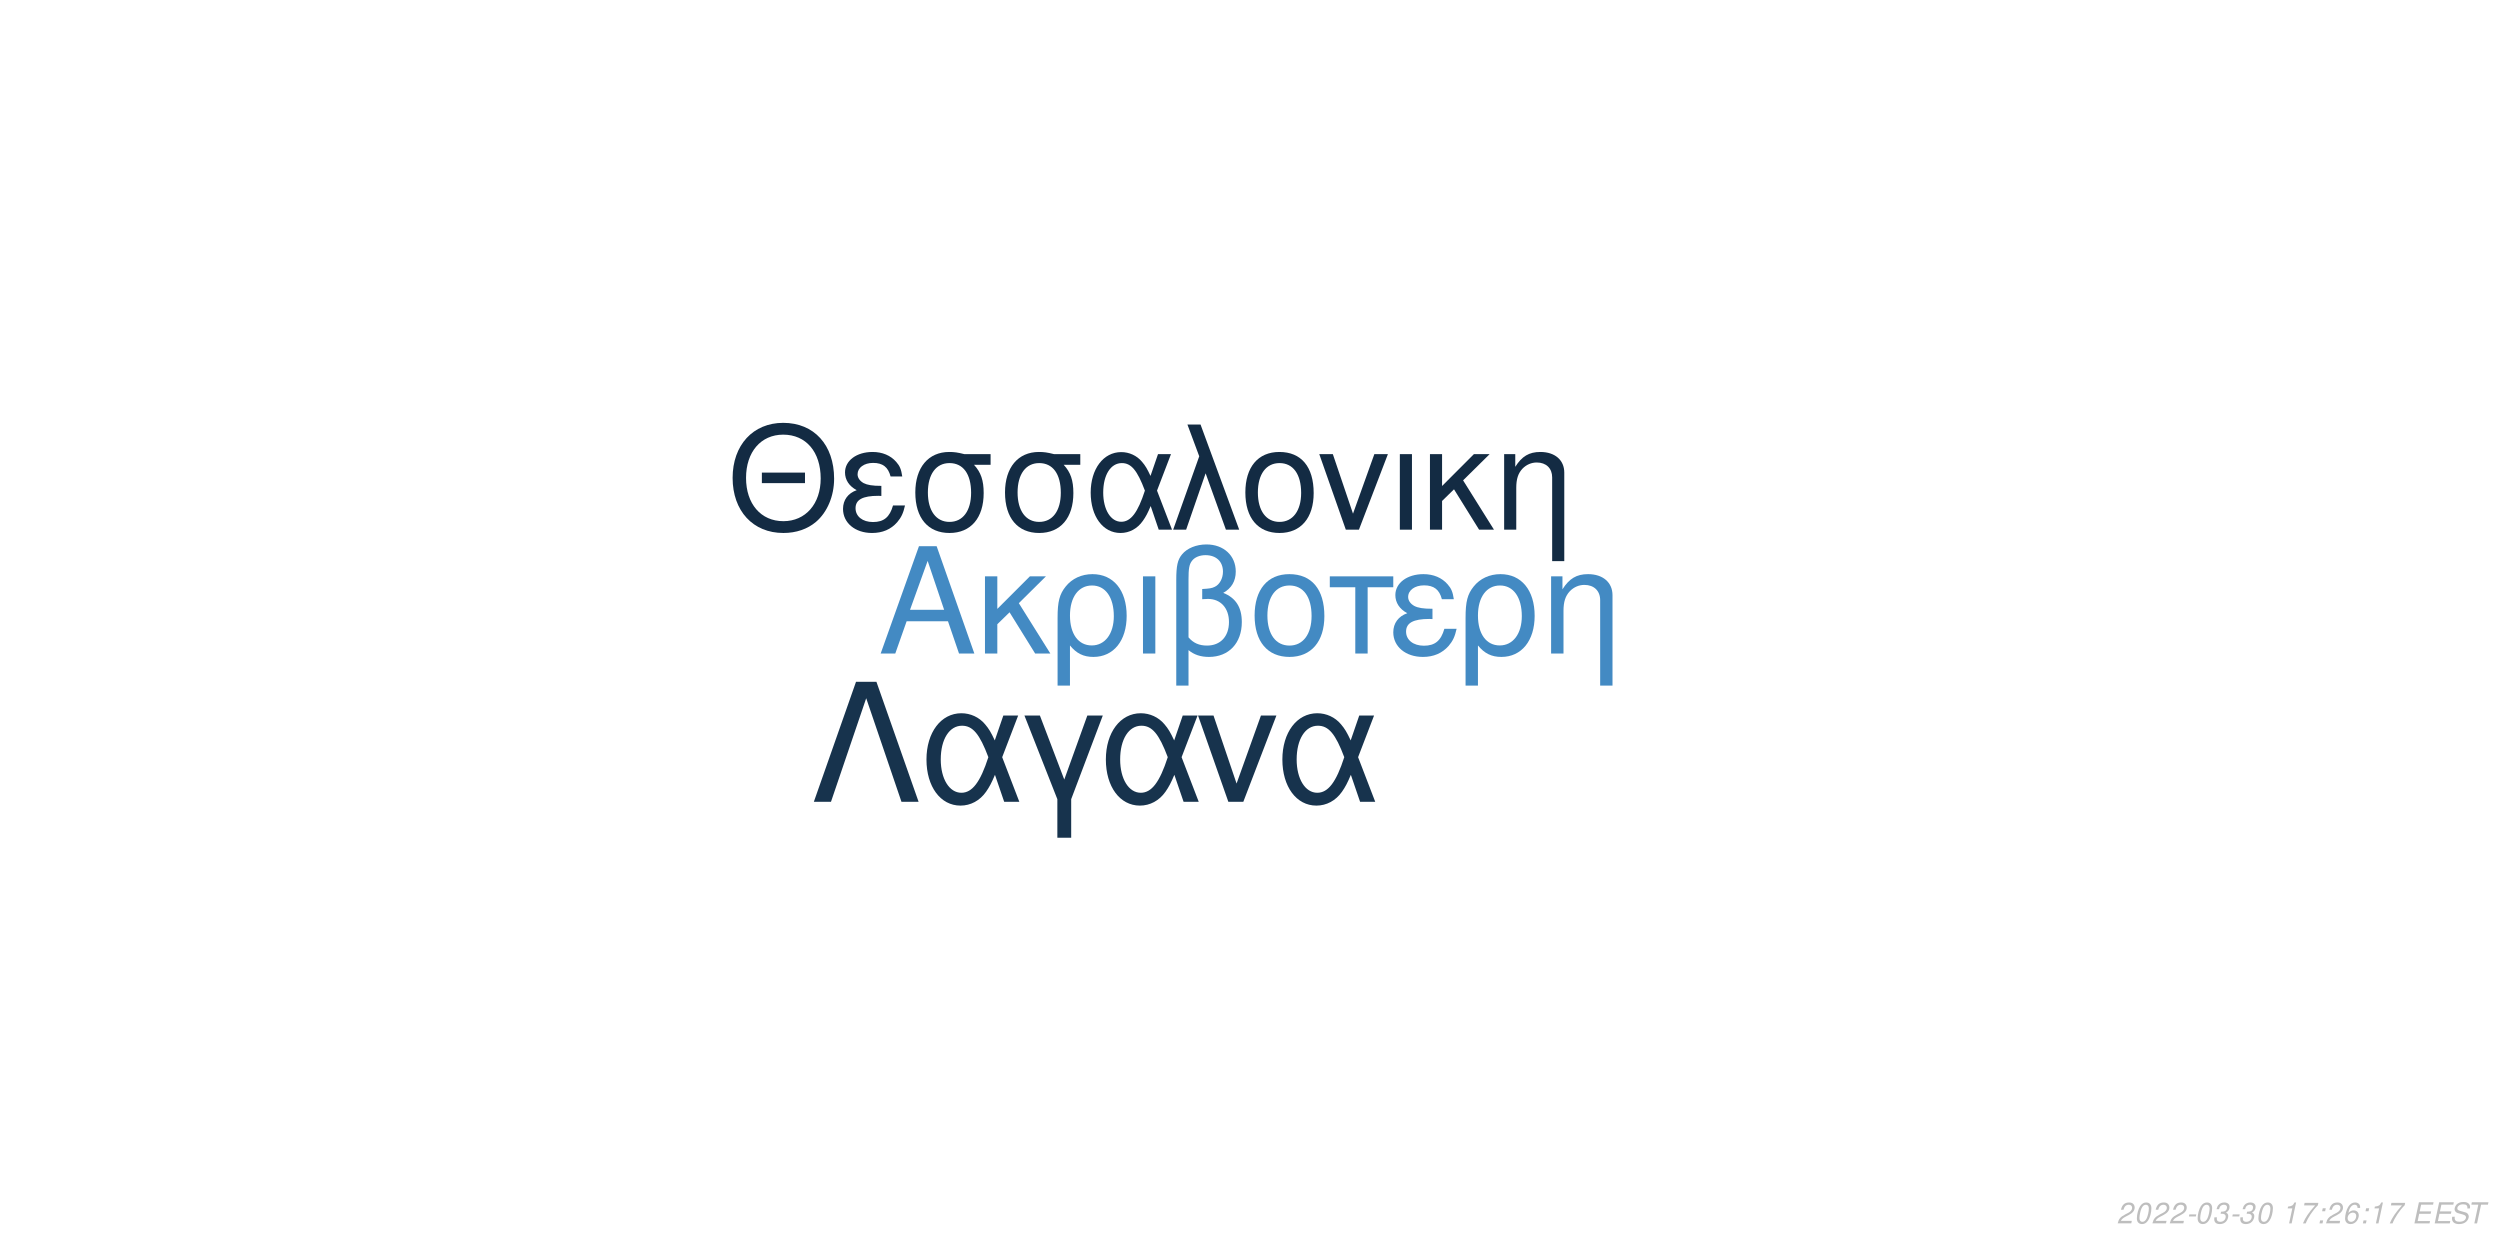
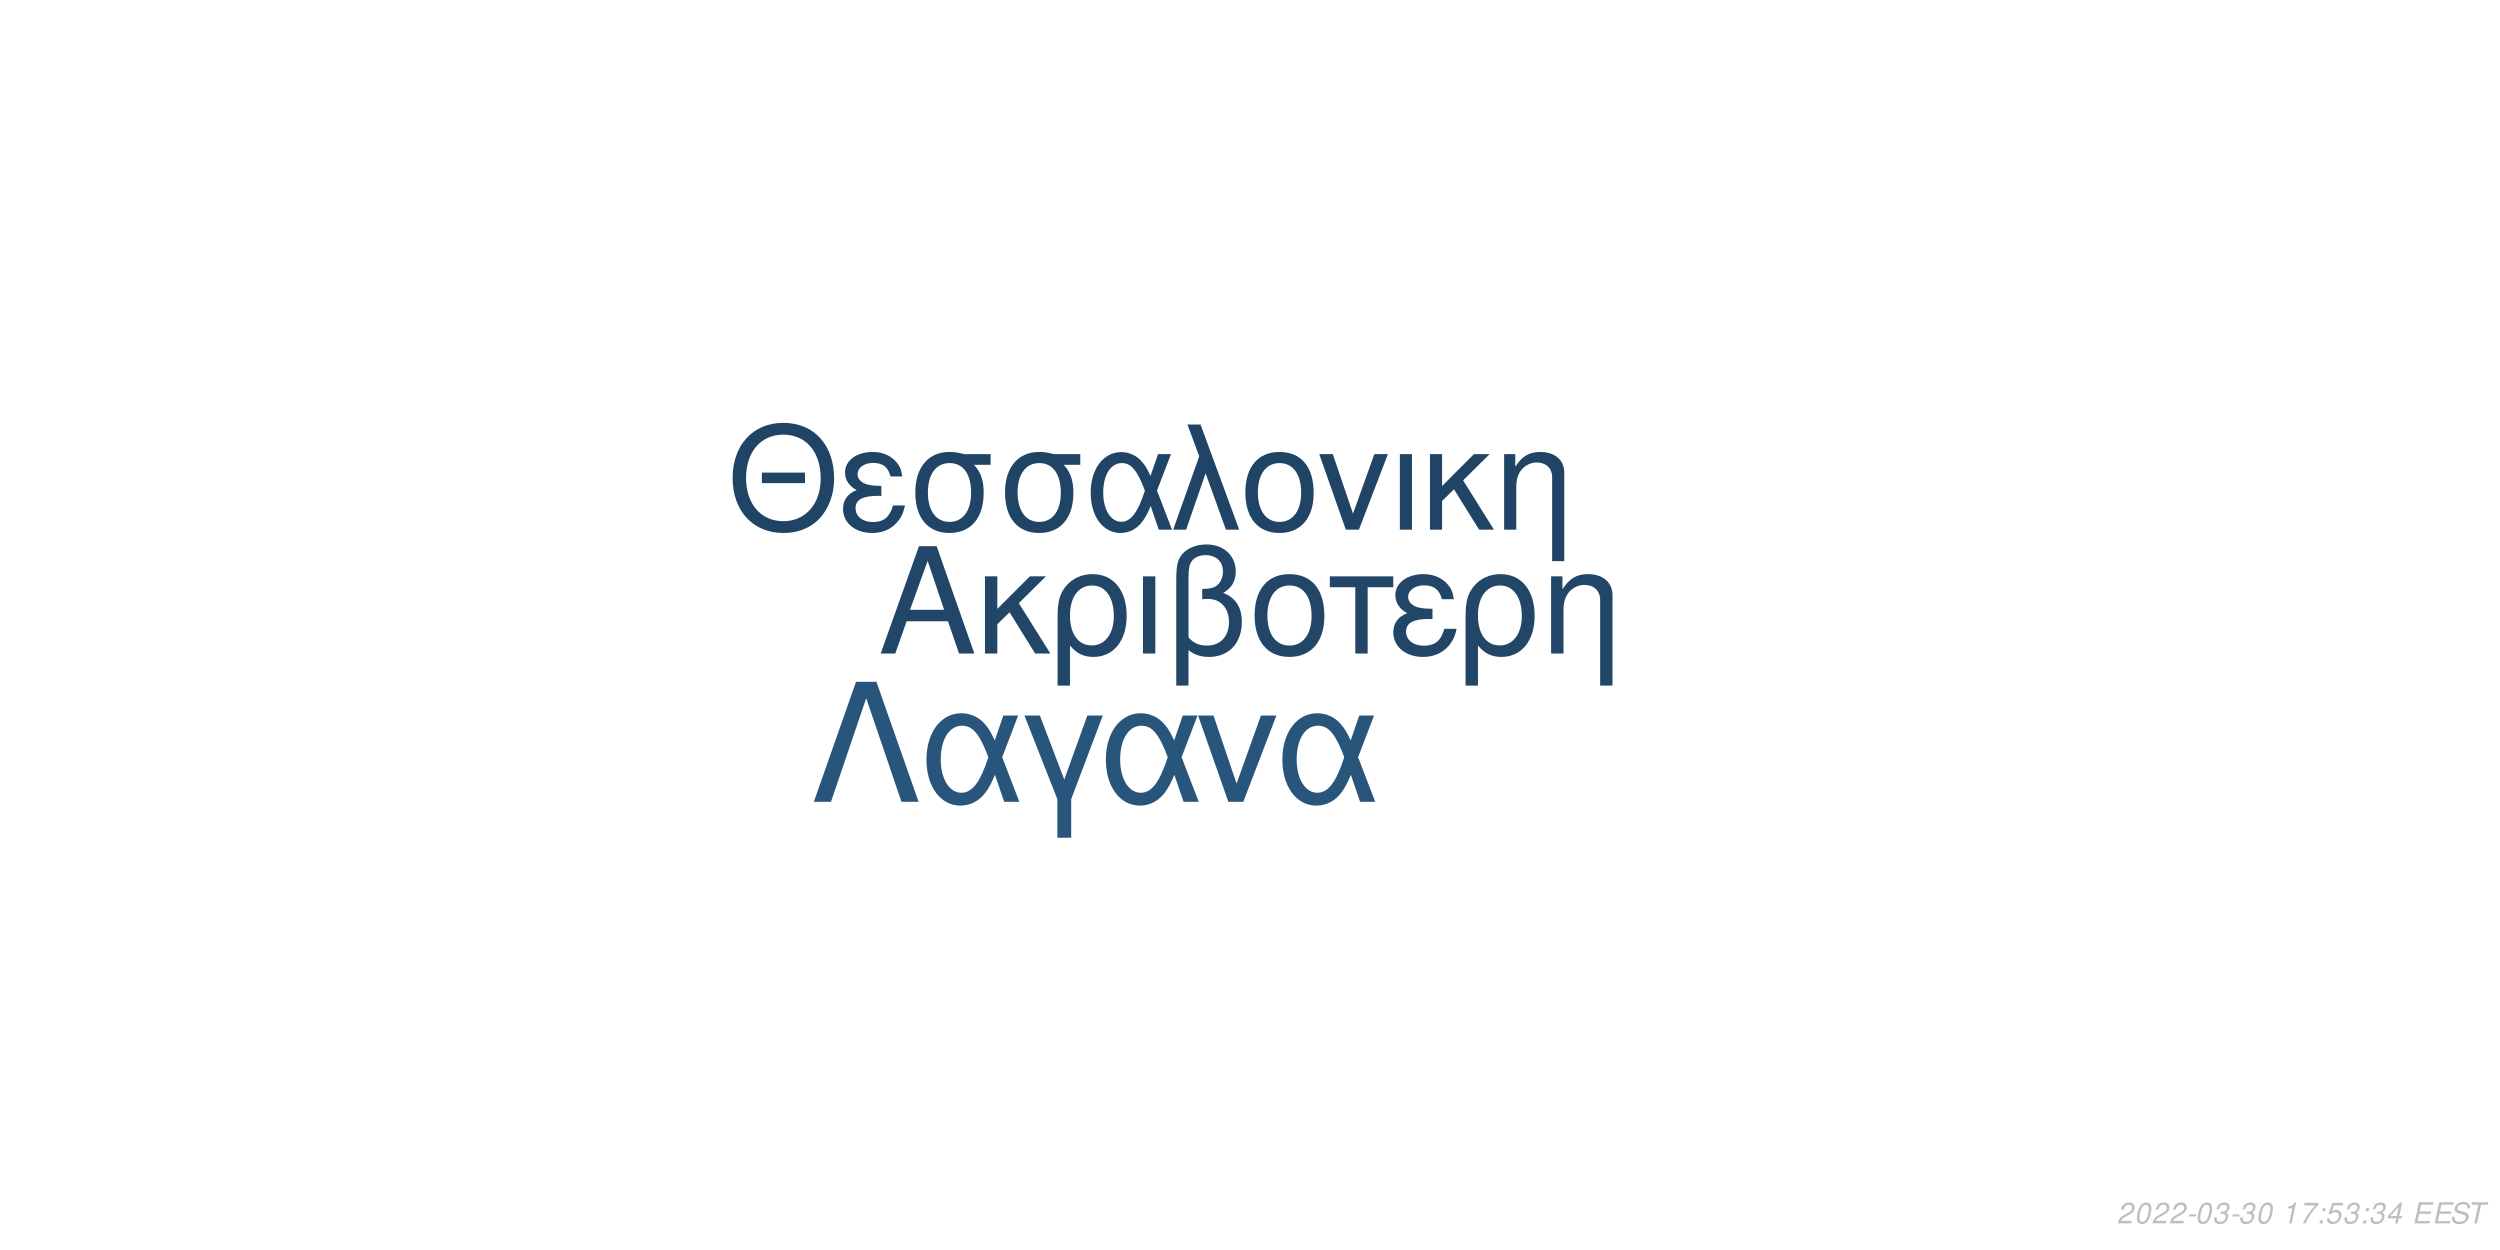
<svg xmlns="http://www.w3.org/2000/svg" xmlns:xlink="http://www.w3.org/1999/xlink" width="864pt" height="432pt" viewBox="0 0 864 432" version="1.1">
  <defs>
    <g>
      <symbol overflow="visible" id="glyph0-0">
        <path style="stroke:none;" d="" />
      </symbol>
      <symbol overflow="visible" id="glyph0-1">
        <path style="stroke:none;" d="M 24.125 -11.141 L 27.938 0 L 33.234 0 L 20.203 -37.094 L 14.094 -37.094 L 0.859 0 L 5.906 0 L 9.828 -11.141 Z M 22.797 -15.109 L 11 -15.109 L 17.094 -32.016 Z M 22.797 -15.109 " />
      </symbol>
      <symbol overflow="visible" id="glyph0-2">
        <path style="stroke:none;" d="M 7.172 -15.422 L 7.172 -26.672 L 2.906 -26.672 L 2.906 0 L 7.172 0 L 7.172 -10.125 L 11.406 -14.25 L 20.25 0 L 25.5 0 L 14.609 -17.406 L 23.969 -26.672 L 18.422 -26.672 Z M 7.172 -15.422 " />
      </symbol>
      <symbol overflow="visible" id="glyph0-3">
        <path style="stroke:none;" d="M 3 11.094 L 7.281 11.094 L 7.281 -2.797 C 9.516 -0.047 11.953 1.172 15.375 1.172 C 22.344 1.172 26.875 -4.422 26.875 -13.031 C 26.875 -21.891 22.297 -27.438 15.062 -27.438 C 11.297 -27.438 7.984 -25.906 5.797 -23.156 C 3.672 -20.516 3 -17.969 3 -12.359 Z M 14.906 -23.516 C 19.547 -23.516 22.438 -19.438 22.438 -12.922 C 22.438 -6.812 19.391 -2.797 14.812 -2.797 C 10.172 -2.797 7.281 -6.766 7.281 -13.125 C 7.281 -19.484 10.234 -23.516 14.906 -23.516 Z M 14.906 -23.516 " />
      </symbol>
      <symbol overflow="visible" id="glyph0-4">
        <path style="stroke:none;" d="M 3.516 0 L 7.781 0 L 7.781 -26.672 L 3.516 -26.672 Z M 3.516 0 " />
      </symbol>
      <symbol overflow="visible" id="glyph0-5">
        <path style="stroke:none;" d="M 4.016 11.094 L 8.25 11.094 L 8.25 -1.172 C 10.172 0.406 12.422 1.172 15.312 1.172 C 22.188 1.172 26.672 -3.609 26.672 -10.891 C 26.672 -15.984 24.578 -19.234 20.25 -20.969 C 23.109 -22.547 24.578 -25.031 24.578 -28.344 C 24.578 -33.844 20.406 -37.703 14.453 -37.703 C 10.938 -37.703 7.734 -36.391 6 -34.25 C 4.484 -32.422 4.016 -30.328 4.016 -25.391 Z M 8.25 -25.656 C 8.25 -29.359 8.5 -30.844 9.469 -32.062 C 10.375 -33.281 12.156 -34 14.094 -34 C 17.812 -34 20.156 -31.812 20.156 -28.297 C 20.156 -25.953 18.984 -23.812 17.297 -23.047 C 16.281 -22.547 15.469 -22.438 12.984 -22.297 L 12.984 -18.781 C 13.734 -18.828 14.344 -18.875 14.969 -18.875 C 19.344 -18.875 22.234 -15.719 22.234 -10.891 C 22.234 -5.906 19.281 -2.75 14.656 -2.75 C 11.953 -2.75 9.922 -3.609 8.25 -5.594 Z M 8.25 -25.656 " />
      </symbol>
      <symbol overflow="visible" id="glyph0-6">
        <path style="stroke:none;" d="M 14.094 -27.438 C 6.562 -27.438 2.094 -22.094 2.094 -13.125 C 2.094 -4.125 6.562 1.172 14.141 1.172 C 21.672 1.172 26.203 -4.172 26.203 -12.922 C 26.203 -22.188 21.828 -27.438 14.094 -27.438 Z M 14.141 -23.516 C 18.938 -23.516 21.781 -19.594 21.781 -12.984 C 21.781 -6.672 18.828 -2.75 14.141 -2.75 C 9.422 -2.75 6.516 -6.672 6.516 -13.125 C 6.516 -19.594 9.422 -23.516 14.141 -23.516 Z M 14.141 -23.516 " />
      </symbol>
      <symbol overflow="visible" id="glyph0-7">
        <path style="stroke:none;" d="M 7.891 0 L 12.156 0 L 12.156 -22.906 L 21.016 -22.906 L 21.016 -26.672 L -0.922 -26.672 L -0.922 -22.906 L 7.891 -22.906 Z M 7.891 0 " />
      </symbol>
      <symbol overflow="visible" id="glyph0-8">
        <path style="stroke:none;" d="M 14.562 -15.469 C 11.344 -15.469 9.562 -15.781 8.297 -16.438 C 6.922 -17.203 6.156 -18.328 6.156 -19.547 C 6.156 -21.891 8.453 -23.562 11.656 -23.562 C 15.062 -23.562 16.953 -22.094 17.812 -18.781 L 21.938 -18.781 C 21.578 -21.266 21.062 -22.5 19.797 -23.922 C 17.812 -26.203 14.906 -27.438 11.453 -27.438 C 5.797 -27.438 1.734 -24.375 1.734 -20.203 C 1.734 -17.609 3.156 -15.375 5.859 -13.938 C 2.797 -12.875 1.016 -10.484 1.016 -7.328 C 1.016 -2.391 5.297 1.172 11.25 1.172 C 14.969 1.172 17.906 -0.109 20.156 -2.641 C 21.578 -4.328 22.297 -5.797 22.906 -8.547 L 18.672 -8.547 C 17.5 -4.422 15.422 -2.703 11.609 -2.703 C 7.938 -2.703 5.438 -4.688 5.438 -7.578 C 5.438 -10.578 7.938 -11.953 13.484 -11.953 C 13.641 -11.953 14.094 -11.953 14.562 -11.906 Z M 14.562 -15.469 " />
      </symbol>
      <symbol overflow="visible" id="glyph0-9">
        <path style="stroke:none;" d="M 3.562 -26.672 L 3.562 0 L 7.844 0 L 7.844 -14.703 C 7.844 -17.906 8.5 -19.891 10.031 -21.531 C 11.406 -22.953 13.188 -23.719 15.062 -23.719 C 18.375 -23.719 20.516 -21.672 20.516 -18.469 L 20.516 11.094 L 24.781 11.094 L 24.781 -20.156 C 24.781 -24.578 21.469 -27.438 16.328 -27.438 C 12.359 -27.438 9.828 -25.906 7.484 -22.188 L 7.484 -26.672 Z M 3.562 -26.672 " />
      </symbol>
      <symbol overflow="visible" id="glyph1-0">
        <path style="stroke:none;" d="" />
      </symbol>
      <symbol overflow="visible" id="glyph1-1">
        <path style="stroke:none;" d="M 26.859 -19.734 L 11.953 -19.734 L 11.953 -16.094 L 26.859 -16.094 Z M 19.328 -36.922 C 8.922 -36.922 1.844 -29.25 1.844 -17.891 C 1.844 -6.484 8.875 1.141 19.391 1.141 C 23.812 1.141 27.703 -0.203 30.641 -2.688 C 34.578 -6.031 36.922 -11.656 36.922 -17.594 C 36.922 -29.297 30 -36.922 19.328 -36.922 Z M 19.328 -32.844 C 27.203 -32.844 32.281 -26.906 32.281 -17.688 C 32.281 -8.922 27.062 -2.938 19.391 -2.938 C 11.609 -2.938 6.484 -8.922 6.484 -17.891 C 6.484 -26.859 11.609 -32.844 19.328 -32.844 Z M 19.328 -32.844 " />
      </symbol>
      <symbol overflow="visible" id="glyph1-2">
        <path style="stroke:none;" d="M 14.25 -15.141 C 11.109 -15.141 9.375 -15.453 8.125 -16.094 C 6.781 -16.844 6.031 -17.938 6.031 -19.141 C 6.031 -21.422 8.266 -23.078 11.406 -23.078 C 14.75 -23.078 16.594 -21.625 17.438 -18.391 L 21.469 -18.391 C 21.125 -20.828 20.625 -22.031 19.391 -23.422 C 17.438 -25.656 14.594 -26.859 11.219 -26.859 C 5.688 -26.859 1.688 -23.875 1.688 -19.781 C 1.688 -17.234 3.094 -15.047 5.734 -13.656 C 2.734 -12.609 1 -10.266 1 -7.172 C 1 -2.344 5.188 1.141 11.016 1.141 C 14.656 1.141 17.547 -0.094 19.734 -2.594 C 21.125 -4.234 21.828 -5.688 22.422 -8.375 L 18.281 -8.375 C 17.141 -4.328 15.094 -2.641 11.359 -2.641 C 7.766 -2.641 5.328 -4.578 5.328 -7.422 C 5.328 -10.359 7.766 -11.703 13.203 -11.703 C 13.359 -11.703 13.797 -11.703 14.25 -11.656 Z M 14.25 -15.141 " />
      </symbol>
      <symbol overflow="visible" id="glyph1-3">
        <path style="stroke:none;" d="M 29 -26.109 L 19.938 -26.109 C 17.594 -26.703 16.438 -26.859 14.703 -26.859 C 7.469 -26.859 2.984 -21.469 2.984 -12.859 C 2.984 -4.031 7.375 1.141 14.797 1.141 C 22.172 1.141 26.609 -4.078 26.609 -12.656 C 26.609 -17.047 25.656 -19.828 23.266 -22.422 L 29 -22.422 Z M 14.797 -23.016 C 19.531 -23.016 22.266 -19.234 22.266 -12.75 C 22.266 -6.531 19.438 -2.688 14.797 -2.688 C 10.172 -2.688 7.328 -6.531 7.328 -12.859 C 7.328 -19.188 10.172 -23.016 14.797 -23.016 Z M 14.797 -23.016 " />
      </symbol>
      <symbol overflow="visible" id="glyph1-4">
        <path style="stroke:none;" d="M 29.344 -26.109 L 24.859 -26.109 L 22.266 -18.578 C 21.125 -21.031 20.484 -22.125 19.328 -23.469 C 17.547 -25.609 14.906 -26.812 12.156 -26.812 C 5.984 -26.812 1.594 -20.984 1.594 -12.812 C 1.594 -4.578 5.828 1.141 11.906 1.141 C 14.953 1.141 17.734 -0.344 19.625 -3.047 C 20.672 -4.531 21.281 -5.688 22.328 -8.172 L 25.109 0 L 29.703 0 L 24.516 -13.5 Z M 20.328 -13.5 C 17.891 -5.922 15.453 -2.734 12.156 -2.734 C 8.516 -2.734 5.922 -6.922 5.922 -12.812 C 5.922 -18.938 8.516 -23.016 12.359 -23.016 C 15.594 -23.016 17.688 -20.531 20.328 -13.5 Z M 20.328 -13.5 " />
      </symbol>
      <symbol overflow="visible" id="glyph1-5">
        <path style="stroke:none;" d="M 1.094 0 L 5.578 0 L 12.312 -19.484 L 19.328 0 L 23.922 0 L 10.562 -36.328 L 6.031 -36.328 L 10.109 -25.359 Z M 1.094 0 " />
      </symbol>
      <symbol overflow="visible" id="glyph1-6">
        <path style="stroke:none;" d="M 13.797 -26.859 C 6.422 -26.859 2.047 -21.625 2.047 -12.859 C 2.047 -4.031 6.422 1.141 13.859 1.141 C 21.234 1.141 25.656 -4.078 25.656 -12.656 C 25.656 -21.719 21.375 -26.859 13.797 -26.859 Z M 13.859 -23.016 C 18.531 -23.016 21.328 -19.188 21.328 -12.703 C 21.328 -6.531 18.438 -2.688 13.859 -2.688 C 9.219 -2.688 6.375 -6.531 6.375 -12.859 C 6.375 -19.188 9.219 -23.016 13.859 -23.016 Z M 13.859 -23.016 " />
      </symbol>
      <symbol overflow="visible" id="glyph1-7">
        <path style="stroke:none;" d="M 14.297 0 L 24.312 -26.109 L 19.625 -26.109 L 12.25 -5.531 L 5.281 -26.109 L 0.594 -26.109 L 9.766 0 Z M 14.297 0 " />
      </symbol>
      <symbol overflow="visible" id="glyph1-8">
        <path style="stroke:none;" d="M 3.438 0 L 7.625 0 L 7.625 -26.109 L 3.438 -26.109 Z M 3.438 0 " />
      </symbol>
      <symbol overflow="visible" id="glyph1-9">
        <path style="stroke:none;" d="M 7.031 -15.094 L 7.031 -26.109 L 2.844 -26.109 L 2.844 0 L 7.031 0 L 7.031 -9.922 L 11.156 -13.953 L 19.828 0 L 24.969 0 L 14.297 -17.047 L 23.469 -26.109 L 18.031 -26.109 Z M 7.031 -15.094 " />
      </symbol>
      <symbol overflow="visible" id="glyph1-10">
        <path style="stroke:none;" d="M 3.484 -26.109 L 3.484 0 L 7.672 0 L 7.672 -14.406 C 7.672 -17.547 8.328 -19.484 9.812 -21.078 C 11.156 -22.469 12.906 -23.219 14.75 -23.219 C 17.984 -23.219 20.078 -21.234 20.078 -18.094 L 20.078 10.859 L 24.266 10.859 L 24.266 -19.734 C 24.266 -24.062 21.031 -26.859 16 -26.859 C 12.109 -26.859 9.609 -25.359 7.328 -21.719 L 7.328 -26.109 Z M 3.484 -26.109 " />
      </symbol>
      <symbol overflow="visible" id="glyph2-0">
        <path style="stroke:none;" d="" />
      </symbol>
      <symbol overflow="visible" id="glyph2-1">
        <path style="stroke:none;" d="M 22.531 -41.484 L 15.484 -41.484 L 0.906 0 L 6.828 0 L 19 -35.797 L 31.188 0 L 37.109 0 Z M 22.531 -41.484 " />
      </symbol>
      <symbol overflow="visible" id="glyph2-2">
        <path style="stroke:none;" d="M 33.516 -29.812 L 28.391 -29.812 L 25.438 -21.219 C 24.125 -24.016 23.391 -25.266 22.078 -26.797 C 20.031 -29.25 17.016 -30.609 13.891 -30.609 C 6.828 -30.609 1.828 -23.953 1.828 -14.625 C 1.828 -5.234 6.656 1.312 13.594 1.312 C 17.078 1.312 20.266 -0.391 22.422 -3.469 C 23.609 -5.172 24.297 -6.484 25.5 -9.328 L 28.688 0 L 33.922 0 L 28 -15.422 Z M 23.219 -15.422 C 20.422 -6.766 17.641 -3.125 13.891 -3.125 C 9.734 -3.125 6.766 -7.906 6.766 -14.625 C 6.766 -21.625 9.734 -26.297 14.109 -26.297 C 17.812 -26.297 20.203 -23.453 23.219 -15.422 Z M 23.219 -15.422 " />
      </symbol>
      <symbol overflow="visible" id="glyph2-3">
        <path style="stroke:none;" d="M 12.062 12.406 L 16.844 12.406 L 16.844 -0.906 L 27.766 -29.812 L 22.422 -29.812 L 14.453 -7.688 L 6.031 -29.812 L 0.688 -29.812 L 12.062 -0.906 Z M 12.062 12.406 " />
      </symbol>
      <symbol overflow="visible" id="glyph2-4">
        <path style="stroke:none;" d="M 16.328 0 L 27.766 -29.812 L 22.422 -29.812 L 14 -6.312 L 6.031 -29.812 L 0.688 -29.812 L 11.156 0 Z M 16.328 0 " />
      </symbol>
      <symbol overflow="visible" id="glyph3-0">
        <path style="stroke:none;" d="" />
      </symbol>
      <symbol overflow="visible" id="glyph3-1">
        <path style="stroke:none;" d="M 5.234 -0.875 L 1.469 -0.875 C 1.641 -1.375 2.203 -1.891 3.109 -2.344 L 4.234 -2.938 C 5.562 -3.625 6.219 -4.469 6.219 -5.484 C 6.219 -5.938 6.062 -6.359 5.797 -6.656 C 5.469 -7.047 4.984 -7.234 4.312 -7.234 C 2.766 -7.234 1.891 -6.453 1.484 -4.734 L 2.375 -4.734 C 2.484 -5.188 2.609 -5.484 2.797 -5.75 C 3.094 -6.203 3.609 -6.453 4.188 -6.453 C 4.891 -6.453 5.344 -6.031 5.344 -5.375 C 5.344 -4.703 4.859 -4.094 4.016 -3.656 L 2.984 -3.125 C 1.234 -2.188 0.797 -1.656 0.344 -0.016 L 5.047 -0.016 Z M 5.234 -0.875 " />
      </symbol>
      <symbol overflow="visible" id="glyph3-2">
        <path style="stroke:none;" d="M 4.203 -7.234 C 3.375 -7.234 2.688 -6.812 2.125 -5.984 C 1.484 -5.047 0.984 -3.188 0.984 -1.734 C 0.984 -1.109 1.172 -0.562 1.484 -0.266 C 1.797 0.047 2.281 0.234 2.766 0.234 C 3.625 0.234 4.281 -0.156 4.859 -1.016 C 5.516 -1.953 6 -3.797 6 -5.266 C 6 -6.5 5.328 -7.234 4.203 -7.234 Z M 4.094 -6.453 C 4.734 -6.453 5.125 -5.984 5.125 -5.156 C 5.125 -4.203 4.781 -2.625 4.406 -1.812 C 3.984 -0.938 3.516 -0.547 2.875 -0.547 C 2.25 -0.547 1.875 -1.031 1.875 -1.828 C 1.875 -2.797 2.203 -4.344 2.594 -5.203 C 2.984 -6.047 3.453 -6.453 4.094 -6.453 Z M 4.094 -6.453 " />
      </symbol>
      <symbol overflow="visible" id="glyph3-3">
        <path style="stroke:none;" d="M 3.516 -3.125 L 1.125 -3.125 L 0.969 -2.406 L 3.359 -2.406 Z M 3.516 -3.125 " />
      </symbol>
      <symbol overflow="visible" id="glyph3-4">
        <path style="stroke:none;" d="M 2.922 -3.312 C 3.125 -3.344 3.234 -3.344 3.375 -3.344 C 4.203 -3.344 4.688 -3 4.688 -2.406 C 4.688 -1.312 3.906 -0.547 2.781 -0.547 C 2.047 -0.547 1.594 -0.938 1.594 -1.562 C 1.594 -1.719 1.609 -1.844 1.656 -2.094 L 0.766 -2.094 C 0.734 -1.797 0.719 -1.641 0.719 -1.469 C 0.719 -0.375 1.406 0.234 2.641 0.234 C 3.547 0.234 4.297 -0.078 4.812 -0.656 C 5.266 -1.156 5.562 -1.875 5.562 -2.547 C 5.562 -3.125 5.344 -3.453 4.797 -3.734 C 5.641 -4.234 6.016 -4.844 6.016 -5.734 C 6.016 -6.656 5.312 -7.234 4.203 -7.234 C 3.375 -7.234 2.672 -6.938 2.188 -6.375 C 1.891 -6.031 1.703 -5.641 1.516 -4.906 L 2.391 -4.906 C 2.5 -5.359 2.594 -5.594 2.734 -5.812 C 3.047 -6.234 3.516 -6.453 4.078 -6.453 C 4.734 -6.453 5.141 -6.125 5.141 -5.578 C 5.141 -5.188 5.016 -4.797 4.797 -4.547 C 4.516 -4.234 4 -4.062 3.266 -4.062 L 3.078 -4.062 Z M 2.922 -3.312 " />
      </symbol>
      <symbol overflow="visible" id="glyph3-5">
        <path style="stroke:none;" d="" />
      </symbol>
      <symbol overflow="visible" id="glyph3-6">
        <path style="stroke:none;" d="M 3.703 -5.188 L 2.594 0 L 3.469 0 L 5.016 -7.234 L 4.438 -7.234 C 3.906 -6.156 3.688 -6.016 2.234 -5.812 L 2.109 -5.188 Z M 3.703 -5.188 " />
      </symbol>
      <symbol overflow="visible" id="glyph3-7">
        <path style="stroke:none;" d="M 6.703 -7.094 L 1.953 -7.094 L 1.766 -6.219 L 5.594 -6.219 C 3.344 -3.688 2.266 -2.109 1.375 0 L 2.344 0 C 3.031 -1.906 4.828 -4.594 6.547 -6.281 Z M 6.703 -7.094 " />
      </symbol>
      <symbol overflow="visible" id="glyph3-8">
        <path style="stroke:none;" d="M 2.359 -1.031 L 1.312 -1.031 L 1.094 0 L 2.141 0 Z M 3.266 -5.234 L 2.219 -5.234 L 2 -4.203 L 3.047 -4.203 Z M 3.266 -5.234 " />
      </symbol>
      <symbol overflow="visible" id="glyph3-9">
-         <path style="stroke:none;" d="M 6.125 -5.344 L 6.141 -5.625 C 6.141 -6.609 5.453 -7.234 4.391 -7.234 C 3.438 -7.234 2.641 -6.719 2.016 -5.703 C 1.422 -4.781 0.938 -2.953 0.938 -1.688 C 0.938 -0.516 1.688 0.234 2.859 0.234 C 3.703 0.234 4.438 -0.156 5 -0.875 C 5.406 -1.422 5.672 -2.156 5.672 -2.766 C 5.672 -3.812 4.969 -4.5 3.906 -4.5 C 3.234 -4.5 2.672 -4.234 2.094 -3.625 C 2.406 -5.375 3.234 -6.453 4.25 -6.453 C 4.703 -6.453 5.062 -6.234 5.172 -5.844 C 5.203 -5.719 5.234 -5.578 5.25 -5.344 Z M 3.656 -3.734 C 4.344 -3.734 4.797 -3.281 4.797 -2.625 C 4.797 -1.469 3.984 -0.547 2.984 -0.547 C 2.297 -0.547 1.812 -1.047 1.812 -1.766 C 1.812 -2.859 2.625 -3.734 3.656 -3.734 Z M 3.656 -3.734 " />
+         <path style="stroke:none;" d="M 6.297 -7.094 L 2.594 -7.094 L 1.234 -3.234 L 2.047 -3.234 C 2.656 -3.766 2.938 -3.906 3.531 -3.906 C 4.328 -3.906 4.797 -3.453 4.797 -2.688 C 4.797 -1.438 3.969 -0.547 2.828 -0.547 C 2.031 -0.547 1.609 -0.938 1.578 -1.734 L 0.703 -1.734 L 0.703 -1.516 C 0.703 -0.938 0.844 -0.547 1.188 -0.266 C 1.562 0.062 2.078 0.234 2.703 0.234 C 3.656 0.234 4.391 -0.156 4.984 -0.922 C 5.422 -1.5 5.672 -2.234 5.672 -2.953 C 5.672 -4 4.938 -4.672 3.812 -4.672 C 3.328 -4.672 2.906 -4.547 2.406 -4.234 L 3.109 -6.219 L 6.109 -6.219 Z M 6.297 -7.094 " />
      </symbol>
      <symbol overflow="visible" id="glyph3-10">
+         <path style="stroke:none;" d="M 3.625 -1.75 L 3.266 0 L 4.141 0 L 4.516 -1.75 L 5.562 -1.75 L 5.734 -2.531 L 4.688 -2.531 L 5.688 -7.234 L 5.016 -7.234 L 0.844 -2.672 L 0.641 -1.75 Z M 3.797 -2.531 L 1.594 -2.531 L 4.469 -5.703 Z M 3.797 -2.531 " />
+       </symbol>
+       <symbol overflow="visible" id="glyph3-11">
        <path style="stroke:none;" d="M 2.547 -3.312 L 6.5 -3.312 L 6.688 -4.141 L 2.719 -4.141 L 3.219 -6.469 L 7.344 -6.469 L 7.516 -7.297 L 2.453 -7.297 L 0.906 0 L 6.125 0 L 6.297 -0.812 L 2.016 -0.812 Z M 2.547 -3.312 " />
      </symbol>
-       <symbol overflow="visible" id="glyph3-11">
+       <symbol overflow="visible" id="glyph3-12">
        <path style="stroke:none;" d="M 7.062 -5.156 C 7.125 -5.438 7.141 -5.562 7.141 -5.703 C 7.141 -6.156 6.938 -6.594 6.594 -6.891 C 6.188 -7.25 5.656 -7.406 4.875 -7.406 C 3.844 -7.406 3.047 -7.125 2.5 -6.562 C 2.094 -6.141 1.781 -5.438 1.781 -4.922 C 1.781 -4.297 2.219 -3.766 2.891 -3.562 L 4.594 -3.094 C 5.406 -2.859 5.734 -2.578 5.734 -2.094 C 5.734 -1.781 5.547 -1.406 5.266 -1.141 C 4.844 -0.766 4.266 -0.578 3.453 -0.578 C 2.328 -0.578 1.812 -0.984 1.812 -1.906 C 1.812 -2.047 1.812 -2.125 1.844 -2.312 L 0.984 -2.312 C 0.906 -2.062 0.891 -1.906 0.891 -1.688 C 0.891 -0.484 1.797 0.234 3.297 0.234 C 4.359 0.234 5.234 -0.062 5.812 -0.609 C 6.344 -1.078 6.688 -1.797 6.688 -2.375 C 6.688 -2.641 6.609 -2.906 6.453 -3.156 C 6.234 -3.5 5.938 -3.703 5.469 -3.828 L 3.75 -4.312 C 2.984 -4.547 2.734 -4.734 2.734 -5.188 C 2.734 -5.547 2.875 -5.844 3.188 -6.109 C 3.547 -6.438 4.031 -6.594 4.703 -6.594 C 5.266 -6.594 5.688 -6.484 5.906 -6.297 C 6.094 -6.125 6.219 -5.797 6.219 -5.516 C 6.219 -5.422 6.203 -5.344 6.188 -5.156 Z M 7.062 -5.156 " />
      </symbol>
-       <symbol overflow="visible" id="glyph3-12">
+       <symbol overflow="visible" id="glyph3-13">
        <path style="stroke:none;" d="M 4.938 -6.469 L 7.312 -6.469 L 7.484 -7.297 L 1.75 -7.297 L 1.578 -6.469 L 3.984 -6.469 L 2.609 0 L 3.547 0 Z M 4.938 -6.469 " />
      </symbol>
    </g>
  </defs>
  <g id="surface1">
    <rect x="0" y="0" width="864" height="432" style="fill:rgb(100%,100%,100%);fill-opacity:1;stroke:none;" />
-     <g style="fill:rgb(26.275%,54.118%,76.471%);fill-opacity:1;">
+     <g style="fill:rgb(12.941%,27.451%,40.392%);fill-opacity:1;">
      <use xlink:href="#glyph0-1" x="303.5" y="225.861" />
      <use xlink:href="#glyph0-2" x="337.5" y="225.861" />
      <use xlink:href="#glyph0-3" x="362.5" y="225.861" />
      <use xlink:href="#glyph0-4" x="391.5" y="225.861" />
      <use xlink:href="#glyph0-5" x="402.5" y="225.861" />
      <use xlink:href="#glyph0-6" x="431.5" y="225.861" />
      <use xlink:href="#glyph0-7" x="460.5" y="225.861" />
      <use xlink:href="#glyph0-8" x="480.5" y="225.861" />
      <use xlink:href="#glyph0-3" x="503.5" y="225.861" />
      <use xlink:href="#glyph0-9" x="532.5" y="225.861" />
    </g>
-     <g style="fill:rgb(7.451%,16.863%,26.275%);fill-opacity:1;">
+     <g style="fill:rgb(12.549%,26.667%,39.608%);fill-opacity:1;">
      <use xlink:href="#glyph1-1" x="251.348" y="183.058" />
      <use xlink:href="#glyph1-2" x="290.348" y="183.058" />
      <use xlink:href="#glyph1-3" x="313.348" y="183.058" />
      <use xlink:href="#glyph1-3" x="344.348" y="183.058" />
      <use xlink:href="#glyph1-4" x="375.348" y="183.058" />
      <use xlink:href="#glyph1-5" x="404.348" y="183.058" />
      <use xlink:href="#glyph1-6" x="428.348" y="183.058" />
      <use xlink:href="#glyph1-7" x="455.348" y="183.058" />
      <use xlink:href="#glyph1-8" x="480.348" y="183.058" />
      <use xlink:href="#glyph1-9" x="491.348" y="183.058" />
      <use xlink:href="#glyph1-10" x="516.348" y="183.058" />
    </g>
-     <g style="fill:rgb(9.02%,20%,30.196%);fill-opacity:1;">
+     <g style="fill:rgb(15.686%,33.333%,48.627%);fill-opacity:1;">
      <use xlink:href="#glyph2-1" x="280.359" y="277.105" />
      <use xlink:href="#glyph2-2" x="318.359" y="277.105" />
      <use xlink:href="#glyph2-3" x="353.359" y="277.105" />
      <use xlink:href="#glyph2-2" x="380.359" y="277.105" />
      <use xlink:href="#glyph2-4" x="413.359" y="277.105" />
      <use xlink:href="#glyph2-2" x="441.359" y="277.105" />
    </g>
    <g style="fill:rgb(74.51%,74.51%,74.51%);fill-opacity:1;">
      <use xlink:href="#glyph3-1" x="731.52" y="422.81" />
      <use xlink:href="#glyph3-2" x="737.52" y="422.81" />
      <use xlink:href="#glyph3-1" x="743.52" y="422.81" />
      <use xlink:href="#glyph3-1" x="749.52" y="422.81" />
      <use xlink:href="#glyph3-3" x="755.52" y="422.81" />
      <use xlink:href="#glyph3-2" x="758.52" y="422.81" />
      <use xlink:href="#glyph3-4" x="764.52" y="422.81" />
      <use xlink:href="#glyph3-3" x="770.52" y="422.81" />
      <use xlink:href="#glyph3-4" x="773.52" y="422.81" />
      <use xlink:href="#glyph3-2" x="779.52" y="422.81" />
      <use xlink:href="#glyph3-5" x="785.52" y="422.81" />
      <use xlink:href="#glyph3-6" x="788.52" y="422.81" />
      <use xlink:href="#glyph3-7" x="794.52" y="422.81" />
      <use xlink:href="#glyph3-8" x="800.52" y="422.81" />
-       <use xlink:href="#glyph3-1" x="803.52" y="422.81" />
-       <use xlink:href="#glyph3-9" x="809.52" y="422.81" />
+       <use xlink:href="#glyph3-9" x="803.52" y="422.81" />
+       <use xlink:href="#glyph3-4" x="809.52" y="422.81" />
      <use xlink:href="#glyph3-8" x="815.52" y="422.81" />
-       <use xlink:href="#glyph3-6" x="818.52" y="422.81" />
-       <use xlink:href="#glyph3-7" x="824.52" y="422.81" />
+       <use xlink:href="#glyph3-4" x="818.52" y="422.81" />
+       <use xlink:href="#glyph3-10" x="824.52" y="422.81" />
      <use xlink:href="#glyph3-5" x="830.52" y="422.81" />
-       <use xlink:href="#glyph3-10" x="833.52" y="422.81" />
-       <use xlink:href="#glyph3-10" x="840.52" y="422.81" />
-       <use xlink:href="#glyph3-11" x="846.52" y="422.81" />
-       <use xlink:href="#glyph3-12" x="852.52" y="422.81" />
+       <use xlink:href="#glyph3-11" x="833.52" y="422.81" />
+       <use xlink:href="#glyph3-11" x="840.52" y="422.81" />
+       <use xlink:href="#glyph3-12" x="846.52" y="422.81" />
+       <use xlink:href="#glyph3-13" x="852.52" y="422.81" />
    </g>
  </g>
</svg>
